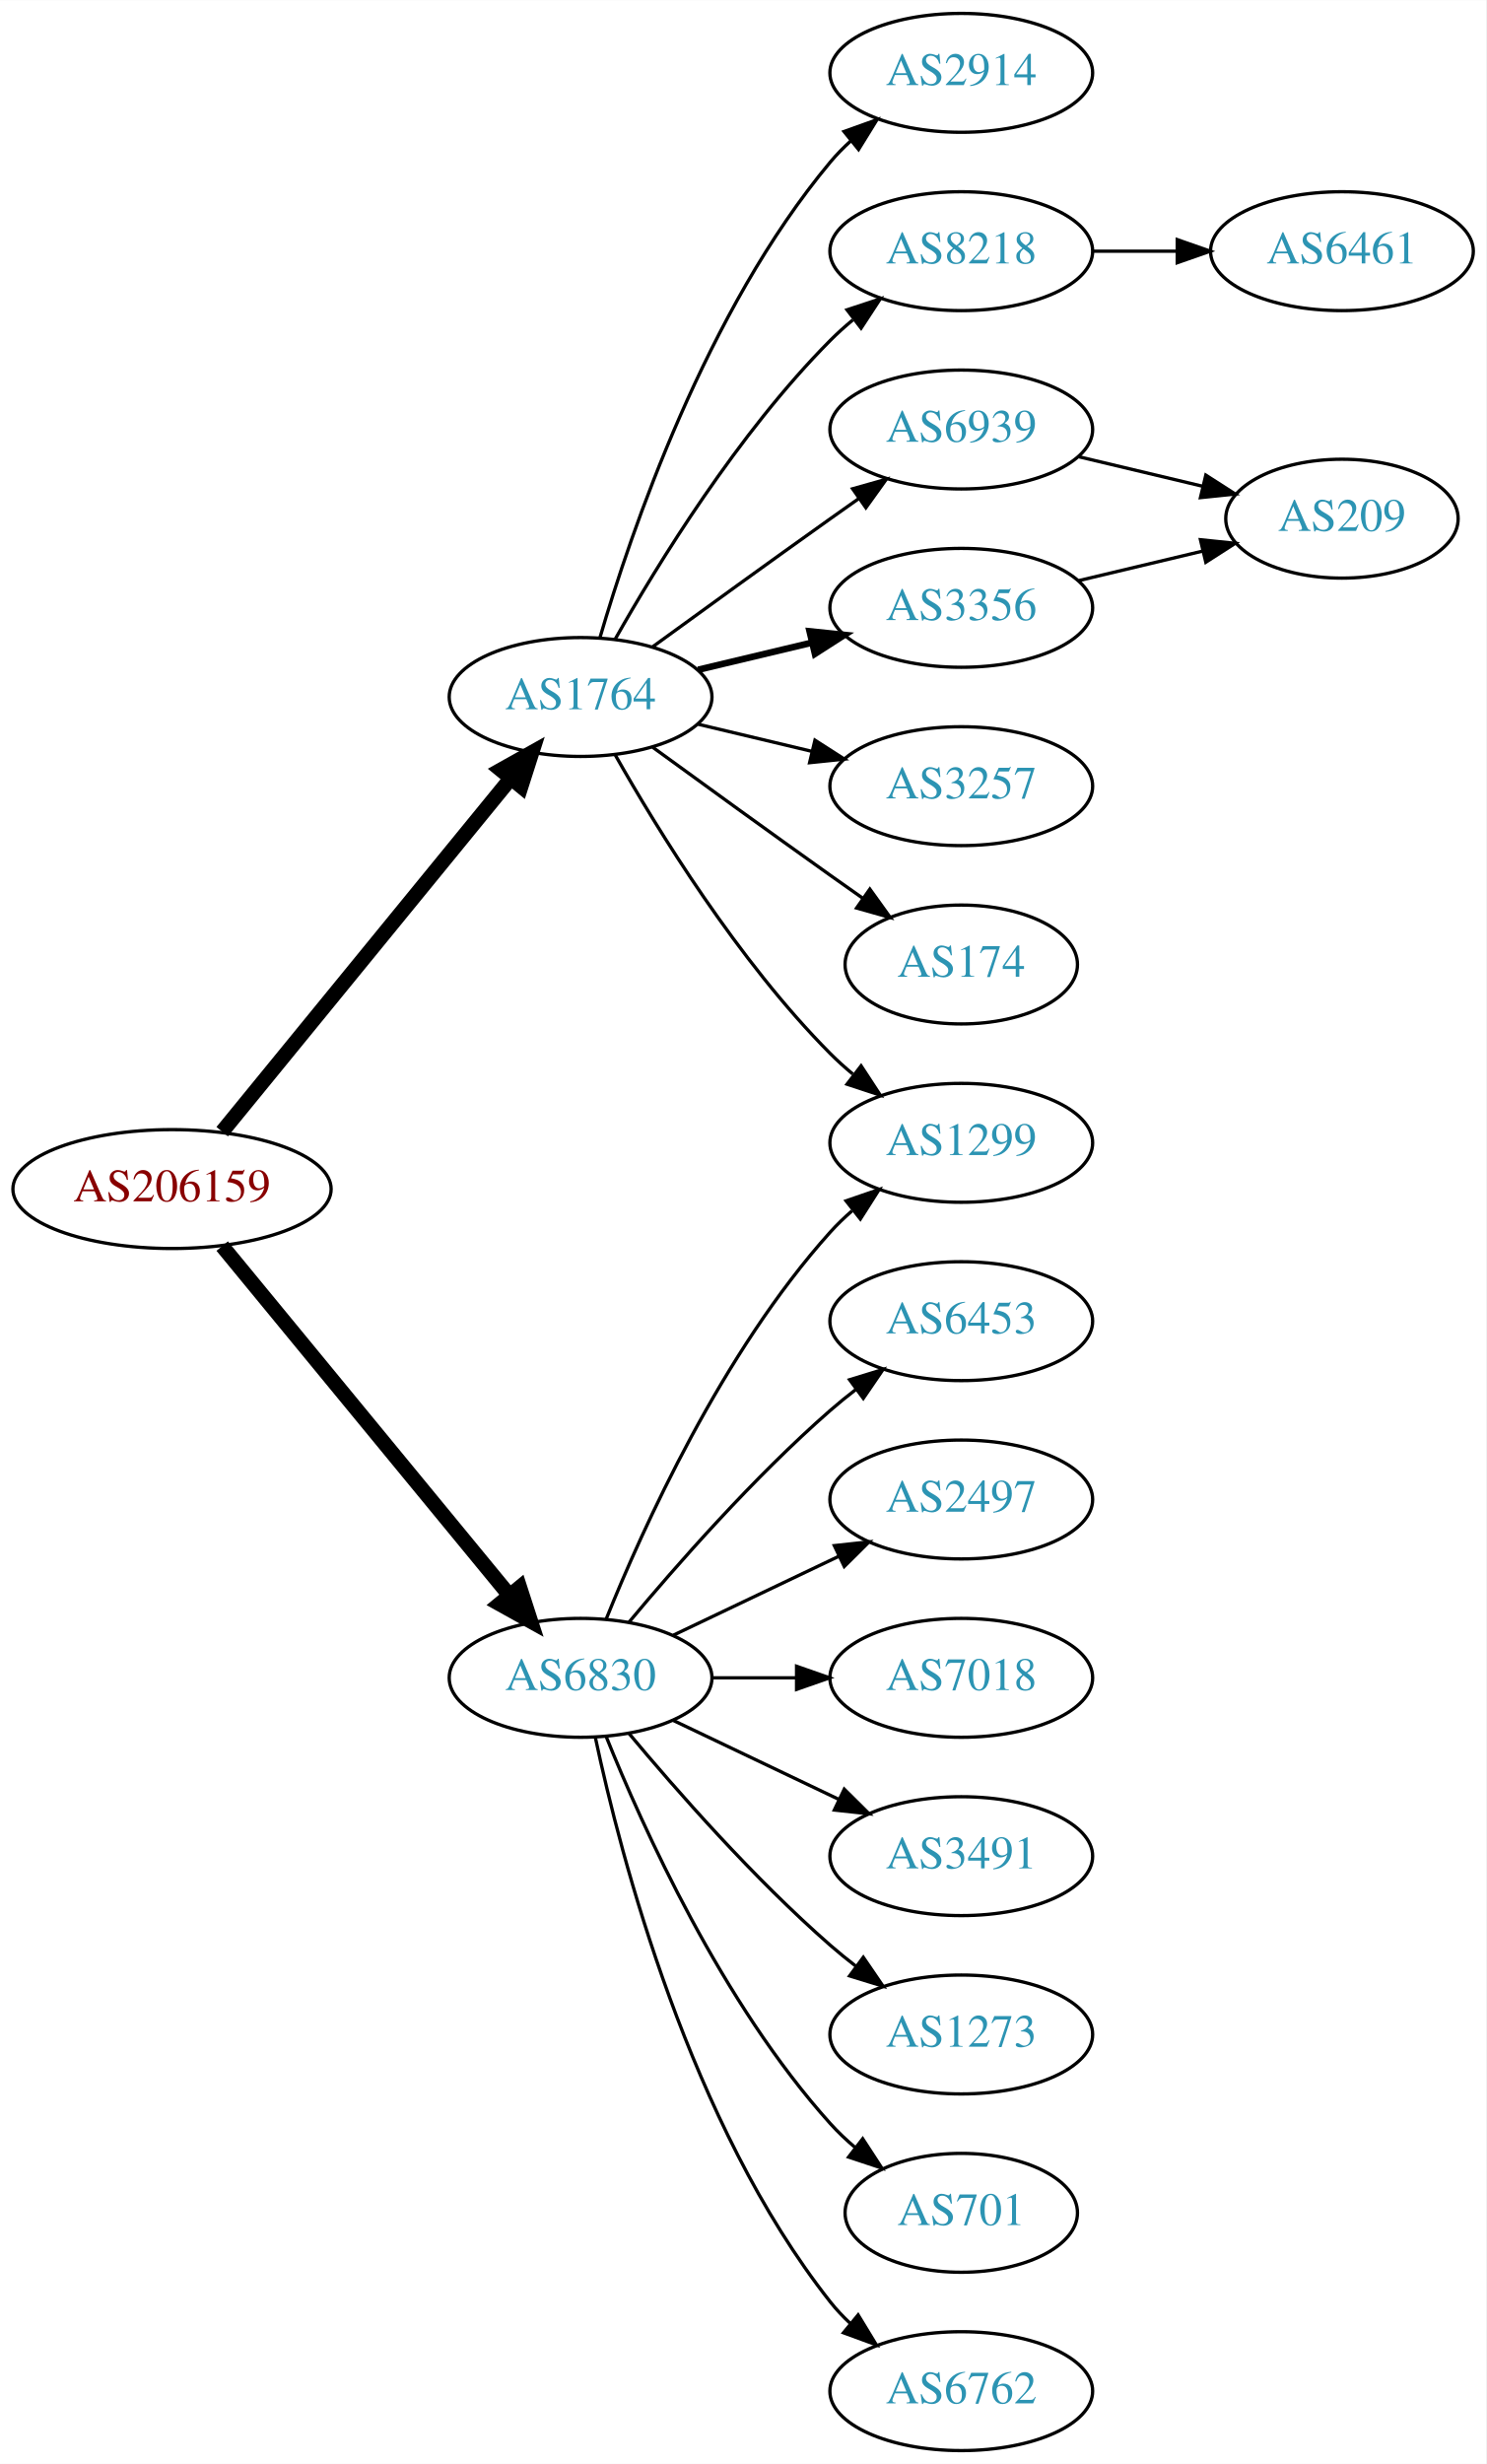
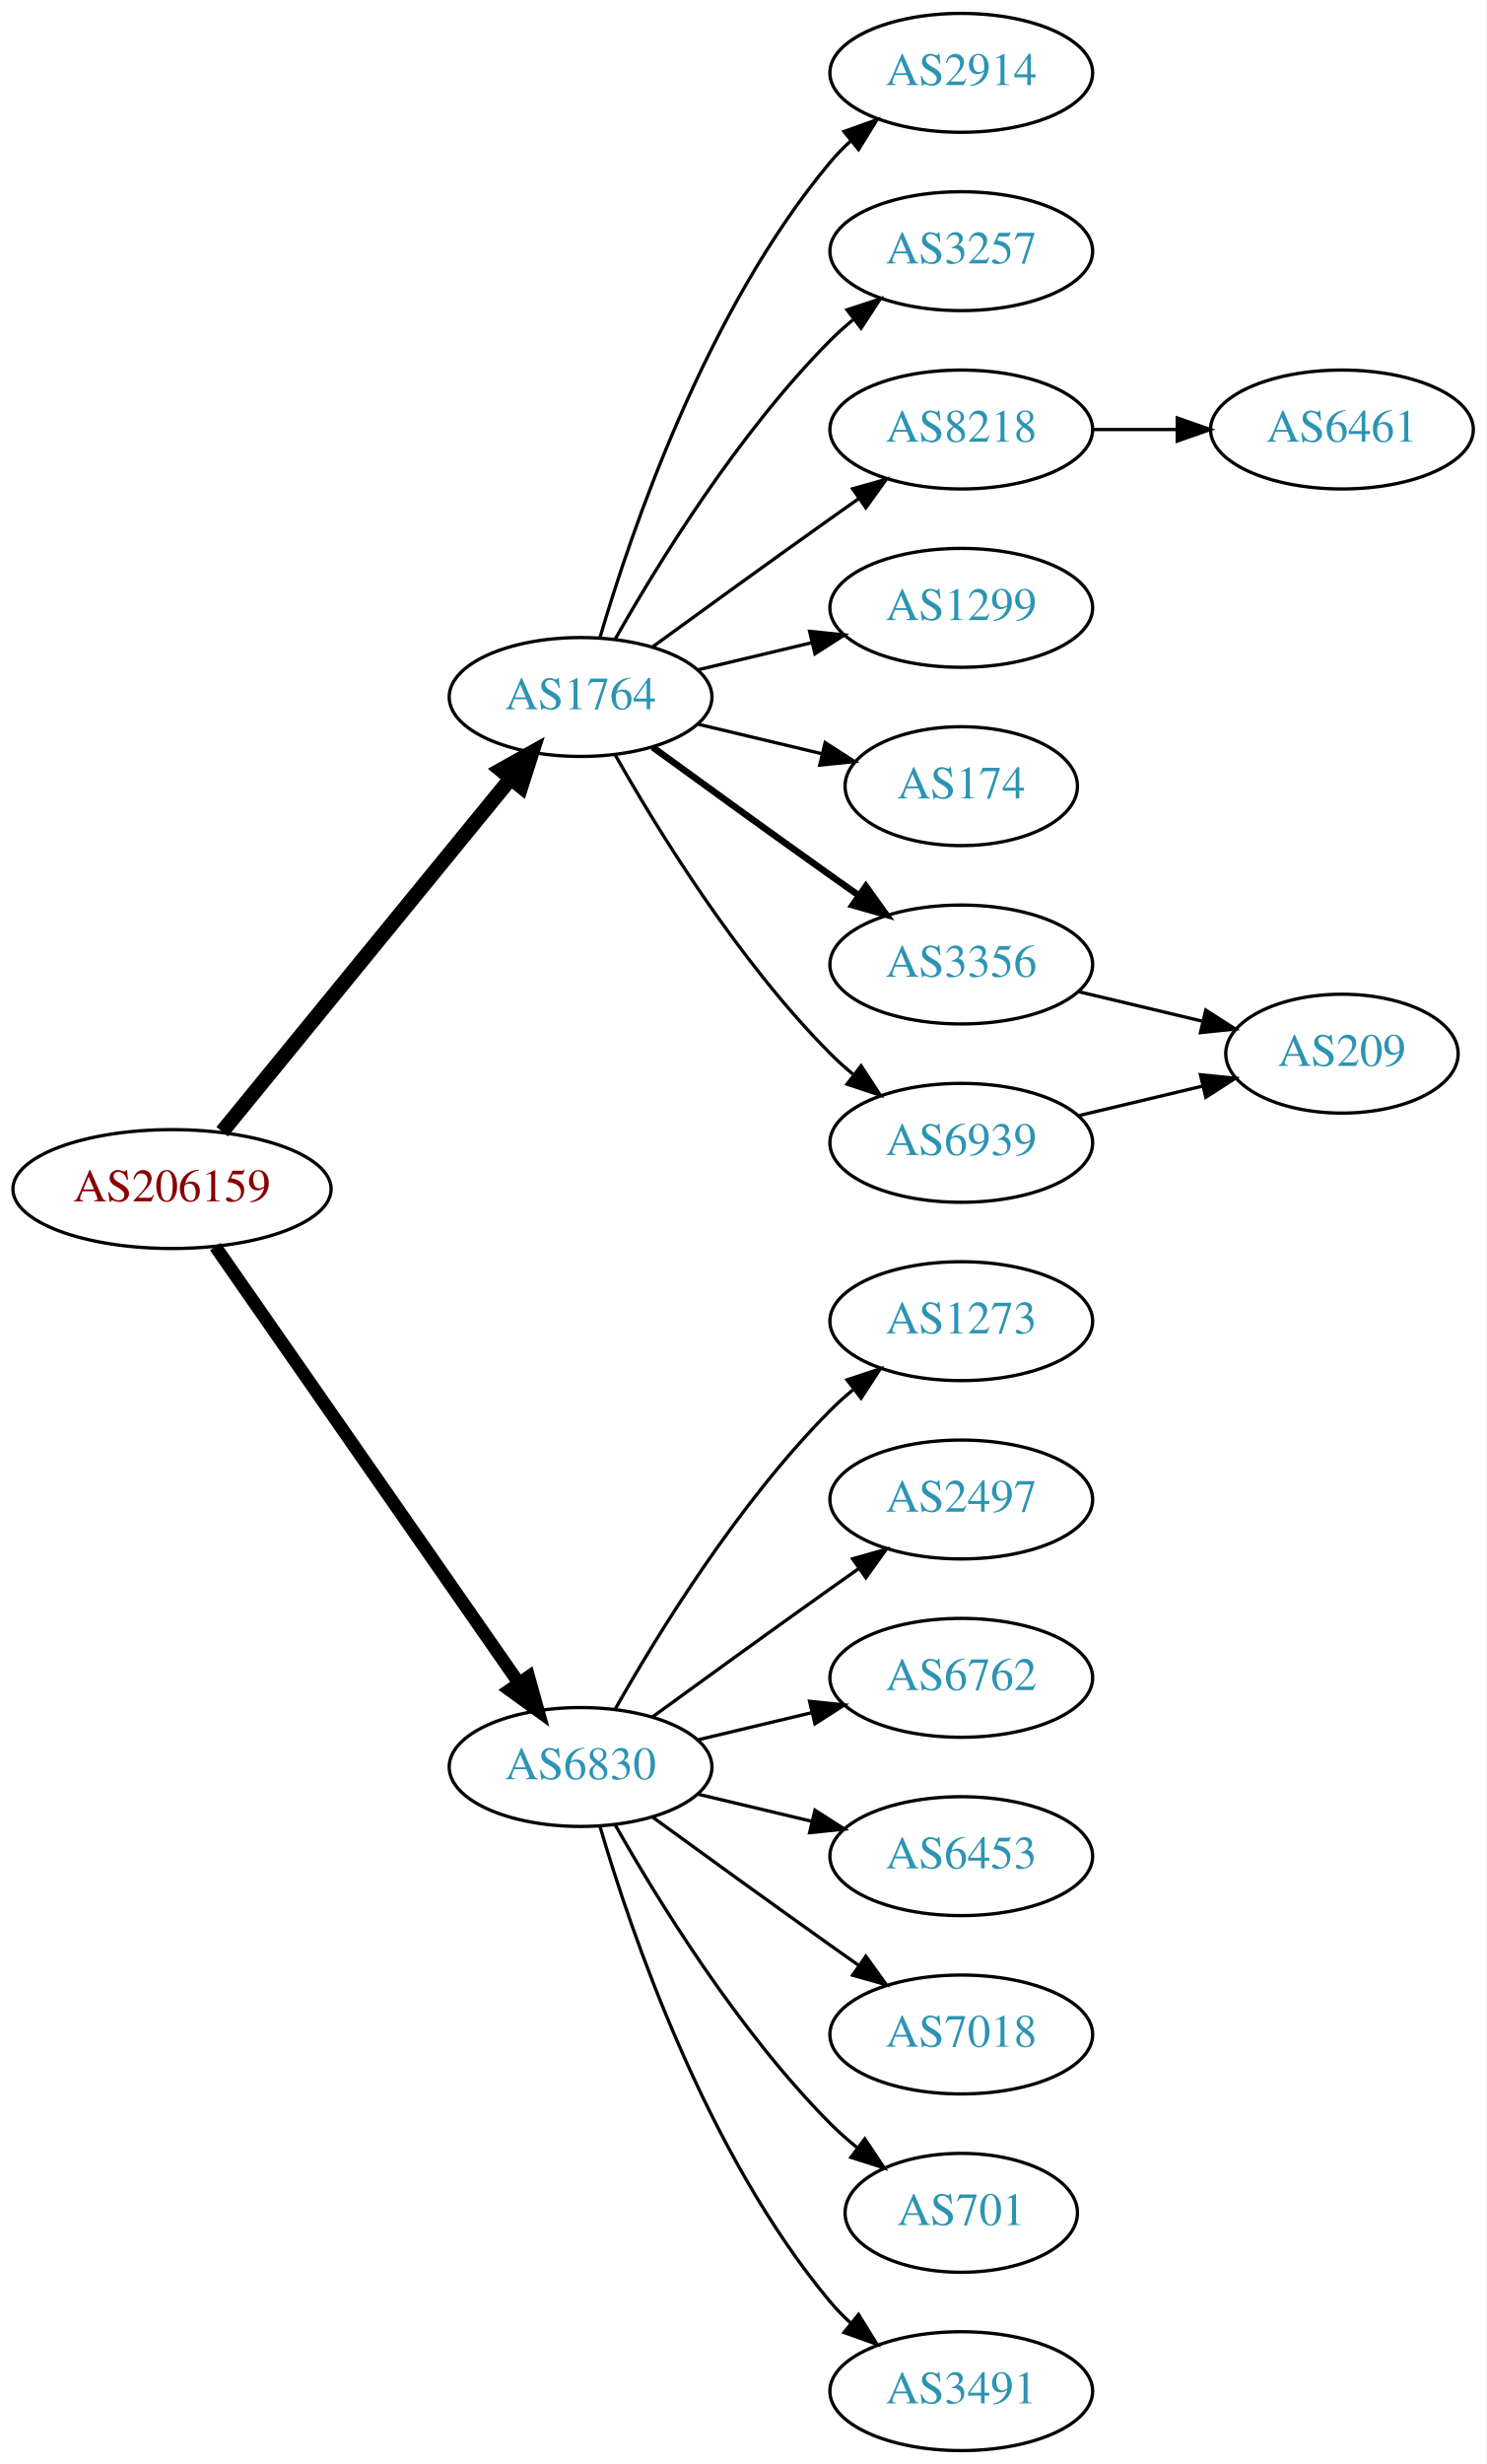
<svg xmlns="http://www.w3.org/2000/svg" xmlns:xlink="http://www.w3.org/1999/xlink" width="450pt" height="746pt" viewBox="0.00 0.00 450.07 746.00">
  <g id="graph0" class="graph" transform="scale(1 1) rotate(0) translate(4 742)">
    <polygon fill="white" stroke="none" points="-4,4 -4,-742 446.07,-742 446.07,4 -4,4" />
    <g id="node1" class="node">
      <g id="a_node1">
        <a xlink:href="/asn/206159" xlink:title="AS206159 ~ VAO-AS [AT]">
          <ellipse fill="#ffffff" stroke="black" cx="48.096" cy="-382" rx="48.192" ry="18" />
          <text text-anchor="middle" x="48.096" y="-378.3" font-family="Times,serif" font-size="14.00" fill="#880000">AS206159</text>
        </a>
      </g>
    </g>
    <g id="node2" class="node">
      <g id="a_node2">
        <a xlink:href="/asn/1764" xlink:title="AS1764 ~ NEXTLAYER-AS [AT]">
          <ellipse fill="#ffffff" stroke="black" cx="171.838" cy="-531" rx="39.794" ry="18" />
          <text text-anchor="middle" x="171.838" y="-527.3" font-family="Times,serif" font-size="14.00" fill="#2c94b3">AS1764</text>
        </a>
      </g>
    </g>
    <g id="edge1" class="edge">
      <path fill="none" stroke="black" stroke-width="4.5" d="M63.299,-399.384C84.856,-425.768 125.929,-476.036 150.603,-506.235" />
      <polygon fill="black" stroke="black" stroke-width="4.5" points="147.722,-508.931 157.098,-514.184 153.82,-503.949 147.722,-508.931" />
    </g>
    <g id="node3" class="node">
      <g id="a_node3">
        <a xlink:href="/asn/6830" xlink:title="AS6830 ~ LGI-UPC [AT]">
-           <ellipse fill="#ffffff" stroke="black" cx="171.838" cy="-234" rx="39.794" ry="18" />
-           <text text-anchor="middle" x="171.838" y="-230.3" font-family="Times,serif" font-size="14.00" fill="#2c94b3">AS6830</text>
+           <ellipse fill="#ffffff" stroke="black" cx="171.838" cy="-207" rx="39.794" ry="18" />
+           <text text-anchor="middle" x="171.838" y="-203.3" font-family="Times,serif" font-size="14.00" fill="#2c94b3">AS6830</text>
        </a>
      </g>
    </g>
    <g id="edge2" class="edge">
-       <path fill="none" stroke="black" stroke-width="4.5" d="M63.299,-364.733C84.742,-338.666 125.493,-289.126 150.208,-259.079" />
-       <polygon fill="black" stroke="black" stroke-width="4.5" points="153.413,-261.381 156.725,-251.157 147.331,-256.379 153.413,-261.381" />
+       <path fill="none" stroke="black" stroke-width="3.938" d="M61.214,-364.581C82.782,-333.578 127.916,-268.699 153.023,-232.608" />
+       <polygon fill="black" stroke="black" stroke-width="3.938" points="156.111,-234.299 158.948,-224.091 150.364,-230.301 156.111,-234.299" />
    </g>
    <g id="node4" class="node">
      <g id="a_node4">
        <a xlink:href="/asn/2914" xlink:title="AS2914 ~ NTT America, Inc. [US]">
          <ellipse fill="#ffffff" stroke="black" cx="287.131" cy="-720" rx="39.794" ry="18" />
          <text text-anchor="middle" x="287.131" y="-716.3" font-family="Times,serif" font-size="14.00" fill="#2c94b3">AS2914</text>
        </a>
      </g>
    </g>
    <g id="edge3" class="edge">
      <path fill="none" stroke="black" d="M177.712,-549.002C187.026,-580.844 209.843,-647.981 247.484,-693 249.355,-695.237 251.453,-697.374 253.679,-699.396" />
      <polygon fill="black" stroke="black" points="251.623,-702.234 261.598,-705.804 256.026,-696.793 251.623,-702.234" />
    </g>
    <g id="node5" class="node">
      <g id="a_node5">
-         <a xlink:href="/asn/8218" xlink:title="AS8218 ~ legacy Neotelecoms [FR]">
+         <a xlink:href="/asn/3257" xlink:title="AS3257 ~ GTT [DE]">
          <ellipse fill="#ffffff" stroke="black" cx="287.131" cy="-666" rx="39.794" ry="18" />
-           <text text-anchor="middle" x="287.131" y="-662.3" font-family="Times,serif" font-size="14.00" fill="#2c94b3">AS8218</text>
+           <text text-anchor="middle" x="287.131" y="-662.3" font-family="Times,serif" font-size="14.00" fill="#2c94b3">AS3257</text>
        </a>
      </g>
    </g>
    <g id="edge4" class="edge">
      <path fill="none" stroke="black" d="M182.298,-548.49C195.08,-571.096 219.512,-610.886 247.484,-639 249.595,-641.121 251.891,-643.188 254.277,-645.171" />
      <polygon fill="black" stroke="black" points="252.529,-648.242 262.592,-651.556 256.792,-642.69 252.529,-648.242" />
    </g>
    <g id="node6" class="node">
      <g id="a_node6">
-         <a xlink:href="/asn/6939" xlink:title="AS6939 ~ Hurricane Electric LLC [US]">
+         <a xlink:href="/asn/8218" xlink:title="AS8218 ~ legacy Neotelecoms [FR]">
          <ellipse fill="#ffffff" stroke="black" cx="287.131" cy="-612" rx="39.794" ry="18" />
-           <text text-anchor="middle" x="287.131" y="-608.3" font-family="Times,serif" font-size="14.00" fill="#2c94b3">AS6939</text>
+           <text text-anchor="middle" x="287.131" y="-608.3" font-family="Times,serif" font-size="14.00" fill="#2c94b3">AS8218</text>
        </a>
      </g>
    </g>
    <g id="edge5" class="edge">
      <path fill="none" stroke="black" d="M193.686,-546.222C208.62,-557.091 229.234,-572.025 247.484,-585 250.305,-587.005 253.248,-589.085 256.196,-591.159" />
      <polygon fill="black" stroke="black" points="254.223,-594.05 264.421,-596.926 258.242,-588.319 254.223,-594.05" />
    </g>
    <g id="node7" class="node">
      <g id="a_node7">
-         <a xlink:href="/asn/3356" xlink:title="AS3356 ~ Level 3 Parent, LLC [US]">
+         <a xlink:href="/asn/1299" xlink:title="AS1299 ~ Telia Carrier [EU]">
          <ellipse fill="#ffffff" stroke="black" cx="287.131" cy="-558" rx="39.794" ry="18" />
-           <text text-anchor="middle" x="287.131" y="-554.3" font-family="Times,serif" font-size="14.00" fill="#2c94b3">AS3356</text>
+           <text text-anchor="middle" x="287.131" y="-554.3" font-family="Times,serif" font-size="14.00" fill="#2c94b3">AS1299</text>
        </a>
      </g>
    </g>
    <g id="edge6" class="edge">
-       <path fill="none" stroke="black" stroke-width="2" d="M207.445,-539.248C218.316,-541.838 230.471,-544.735 241.913,-547.462" />
-       <polygon fill="black" stroke="black" stroke-width="2" points="241.197,-550.889 251.736,-549.803 242.819,-544.08 241.197,-550.889" />
+       <path fill="none" stroke="black" d="M207.445,-539.248C218.316,-541.838 230.471,-544.735 241.913,-547.462" />
+       <polygon fill="black" stroke="black" points="241.197,-550.889 251.736,-549.803 242.819,-544.08 241.197,-550.889" />
    </g>
    <g id="node8" class="node">
      <g id="a_node8">
-         <a xlink:href="/asn/1299" xlink:title="AS1299 ~ Telia Carrier [EU]">
+         <a xlink:href="/asn/174" xlink:title="AS174 ~ Cogent Communications [US]">
+           <ellipse fill="#ffffff" stroke="black" cx="287.131" cy="-504" rx="35.194" ry="18" />
+           <text text-anchor="middle" x="287.131" y="-500.3" font-family="Times,serif" font-size="14.00" fill="#2c94b3">AS174</text>
+         </a>
+       </g>
+     </g>
+     <g id="edge7" class="edge">
+       <path fill="none" stroke="black" d="M207.445,-522.752C219.24,-519.942 232.544,-516.771 244.812,-513.847" />
+       <polygon fill="black" stroke="black" points="245.901,-517.186 254.817,-511.463 244.278,-510.376 245.901,-517.186" />
+     </g>
+     <g id="node9" class="node">
+       <g id="a_node9">
+         <a xlink:href="/asn/3356" xlink:title="AS3356 ~ Level 3 Parent, LLC [US]">
+           <ellipse fill="#ffffff" stroke="black" cx="287.131" cy="-450" rx="39.794" ry="18" />
+           <text text-anchor="middle" x="287.131" y="-446.3" font-family="Times,serif" font-size="14.00" fill="#2c94b3">AS3356</text>
+         </a>
+       </g>
+     </g>
+     <g id="edge8" class="edge">
+       <path fill="none" stroke="black" stroke-width="2" d="M193.686,-515.778C208.62,-504.909 229.234,-489.975 247.484,-477 250.305,-474.995 253.248,-472.915 256.196,-470.841" />
+       <polygon fill="black" stroke="black" stroke-width="2" points="258.242,-473.681 264.421,-465.074 254.223,-467.95 258.242,-473.681" />
+     </g>
+     <g id="node10" class="node">
+       <g id="a_node10">
+         <a xlink:href="/asn/6939" xlink:title="AS6939 ~ Hurricane Electric LLC [US]">
          <ellipse fill="#ffffff" stroke="black" cx="287.131" cy="-396" rx="39.794" ry="18" />
-           <text text-anchor="middle" x="287.131" y="-392.3" font-family="Times,serif" font-size="14.00" fill="#2c94b3">AS1299</text>
-         </a>
-       </g>
-     </g>
-     <g id="edge7" class="edge">
+           <text text-anchor="middle" x="287.131" y="-392.3" font-family="Times,serif" font-size="14.00" fill="#2c94b3">AS6939</text>
+         </a>
+       </g>
+     </g>
+     <g id="edge9" class="edge">
      <path fill="none" stroke="black" d="M182.298,-513.51C195.08,-490.904 219.512,-451.114 247.484,-423 249.595,-420.879 251.891,-418.812 254.277,-416.829" />
      <polygon fill="black" stroke="black" points="256.792,-419.31 262.592,-410.444 252.529,-413.758 256.792,-419.31" />
    </g>
-     <g id="node9" class="node">
-       <g id="a_node9">
-         <a xlink:href="/asn/3257" xlink:title="AS3257 ~ GTT [DE]">
-           <ellipse fill="#ffffff" stroke="black" cx="287.131" cy="-504" rx="39.794" ry="18" />
-           <text text-anchor="middle" x="287.131" y="-500.3" font-family="Times,serif" font-size="14.00" fill="#2c94b3">AS3257</text>
-         </a>
-       </g>
-     </g>
-     <g id="edge8" class="edge">
-       <path fill="none" stroke="black" d="M207.445,-522.752C218.316,-520.162 230.471,-517.265 241.913,-514.538" />
-       <polygon fill="black" stroke="black" points="242.819,-517.92 251.736,-512.197 241.197,-511.111 242.819,-517.92" />
-     </g>
-     <g id="node10" class="node">
-       <g id="a_node10">
-         <a xlink:href="/asn/174" xlink:title="AS174 ~ Cogent Communications [US]">
-           <ellipse fill="#ffffff" stroke="black" cx="287.131" cy="-450" rx="35.194" ry="18" />
-           <text text-anchor="middle" x="287.131" y="-446.3" font-family="Times,serif" font-size="14.00" fill="#2c94b3">AS174</text>
-         </a>
-       </g>
-     </g>
-     <g id="edge9" class="edge">
-       <path fill="none" stroke="black" d="M193.686,-515.778C208.62,-504.909 229.234,-489.975 247.484,-477 250.695,-474.718 254.064,-472.339 257.418,-469.982" />
-       <polygon fill="black" stroke="black" points="259.447,-472.834 265.629,-464.23 255.43,-467.101 259.447,-472.834" />
-     </g>
-     <g id="edge17" class="edge">
-       <path fill="none" stroke="black" d="M179.586,-251.787C190.637,-279.243 214.69,-332.578 247.484,-369 249.487,-371.224 251.706,-373.363 254.038,-375.397" />
-       <polygon fill="black" stroke="black" points="252.236,-378.433 262.257,-381.873 256.569,-372.935 252.236,-378.433" />
-     </g>
    <g id="node13" class="node">
      <g id="a_node13">
-         <a xlink:href="/asn/6453" xlink:title="AS6453 ~ TATA COMMUNICATIONS (AMERICA) INC [US]">
+         <a xlink:href="/asn/1273" xlink:title="AS1273 ~ Vodafone Group PLC [EU]">
          <ellipse fill="#ffffff" stroke="black" cx="287.131" cy="-342" rx="39.794" ry="18" />
-           <text text-anchor="middle" x="287.131" y="-338.3" font-family="Times,serif" font-size="14.00" fill="#2c94b3">AS6453</text>
+           <text text-anchor="middle" x="287.131" y="-338.3" font-family="Times,serif" font-size="14.00" fill="#2c94b3">AS1273</text>
        </a>
      </g>
    </g>
    <g id="edge13" class="edge">
-       <path fill="none" stroke="black" d="M186.468,-250.817C200.751,-267.929 224.297,-294.745 247.484,-315 249.95,-317.154 252.589,-319.294 255.286,-321.372" />
-       <polygon fill="black" stroke="black" points="253.311,-324.264 263.44,-327.37 257.459,-318.625 253.311,-324.264" />
+       <path fill="none" stroke="black" d="M182.298,-224.49C195.08,-247.096 219.512,-286.886 247.484,-315 249.595,-317.121 251.891,-319.188 254.277,-321.171" />
+       <polygon fill="black" stroke="black" points="252.529,-324.242 262.592,-327.556 256.792,-318.69 252.529,-324.242" />
    </g>
    <g id="node14" class="node">
      <g id="a_node14">
        <a xlink:href="/asn/2497" xlink:title="AS2497 ~ Internet Initiative Japan Inc. [JP]">
          <ellipse fill="#ffffff" stroke="black" cx="287.131" cy="-288" rx="39.794" ry="18" />
          <text text-anchor="middle" x="287.131" y="-284.3" font-family="Times,serif" font-size="14.00" fill="#2c94b3">AS2497</text>
        </a>
      </g>
    </g>
    <g id="edge14" class="edge">
-       <path fill="none" stroke="black" d="M199.974,-246.934C214.968,-254.081 233.789,-263.052 250.013,-270.785" />
-       <polygon fill="black" stroke="black" points="248.683,-274.028 259.216,-275.171 251.695,-267.709 248.683,-274.028" />
+       <path fill="none" stroke="black" d="M193.686,-222.222C208.62,-233.091 229.234,-248.025 247.484,-261 250.305,-263.005 253.248,-265.085 256.196,-267.159" />
+       <polygon fill="black" stroke="black" points="254.223,-270.05 264.421,-272.926 258.242,-264.319 254.223,-270.05" />
    </g>
    <g id="node15" class="node">
      <g id="a_node15">
-         <a xlink:href="/asn/7018" xlink:title="AS7018 ~ AT&amp;T Services, Inc. [US]">
+         <a xlink:href="/asn/6762" xlink:title="AS6762 ~ TELECOM ITALIA SPARKLE S.p.A. [IT]">
          <ellipse fill="#ffffff" stroke="black" cx="287.131" cy="-234" rx="39.794" ry="18" />
-           <text text-anchor="middle" x="287.131" y="-230.3" font-family="Times,serif" font-size="14.00" fill="#2c94b3">AS7018</text>
+           <text text-anchor="middle" x="287.131" y="-230.3" font-family="Times,serif" font-size="14.00" fill="#2c94b3">AS6762</text>
        </a>
      </g>
    </g>
    <g id="edge15" class="edge">
-       <path fill="none" stroke="black" d="M211.51,-234C219.713,-234 228.477,-234 237.009,-234" />
-       <polygon fill="black" stroke="black" points="237.248,-237.5 247.248,-234 237.248,-230.5 237.248,-237.5" />
+       <path fill="none" stroke="black" d="M207.445,-215.248C218.316,-217.838 230.471,-220.735 241.913,-223.462" />
+       <polygon fill="black" stroke="black" points="241.197,-226.889 251.736,-225.803 242.819,-220.08 241.197,-226.889" />
    </g>
    <g id="node16" class="node">
      <g id="a_node16">
-         <a xlink:href="/asn/3491" xlink:title="AS3491 ~ PCCW Global, Inc. [US]">
+         <a xlink:href="/asn/6453" xlink:title="AS6453 ~ TATA COMMUNICATIONS (AMERICA) INC [US]">
          <ellipse fill="#ffffff" stroke="black" cx="287.131" cy="-180" rx="39.794" ry="18" />
-           <text text-anchor="middle" x="287.131" y="-176.3" font-family="Times,serif" font-size="14.00" fill="#2c94b3">AS3491</text>
+           <text text-anchor="middle" x="287.131" y="-176.3" font-family="Times,serif" font-size="14.00" fill="#2c94b3">AS6453</text>
        </a>
      </g>
    </g>
    <g id="edge16" class="edge">
-       <path fill="none" stroke="black" d="M199.974,-221.066C214.968,-213.919 233.789,-204.948 250.013,-197.215" />
-       <polygon fill="black" stroke="black" points="251.695,-200.291 259.216,-192.829 248.683,-193.972 251.695,-200.291" />
+       <path fill="none" stroke="black" d="M207.445,-198.752C218.316,-196.162 230.471,-193.265 241.913,-190.538" />
+       <polygon fill="black" stroke="black" points="242.819,-193.92 251.736,-188.197 241.197,-187.111 242.819,-193.92" />
    </g>
    <g id="node17" class="node">
      <g id="a_node17">
-         <a xlink:href="/asn/1273" xlink:title="AS1273 ~ Vodafone Group PLC [EU]">
+         <a xlink:href="/asn/7018" xlink:title="AS7018 ~ AT&amp;T Services, Inc. [US]">
          <ellipse fill="#ffffff" stroke="black" cx="287.131" cy="-126" rx="39.794" ry="18" />
-           <text text-anchor="middle" x="287.131" y="-122.3" font-family="Times,serif" font-size="14.00" fill="#2c94b3">AS1273</text>
-         </a>
-       </g>
-     </g>
-     <g id="edge18" class="edge">
-       <path fill="none" stroke="black" d="M186.468,-217.183C200.751,-200.071 224.297,-173.255 247.484,-153 249.95,-150.846 252.589,-148.706 255.286,-146.628" />
-       <polygon fill="black" stroke="black" points="257.459,-149.375 263.44,-140.63 253.311,-143.736 257.459,-149.375" />
+           <text text-anchor="middle" x="287.131" y="-122.3" font-family="Times,serif" font-size="14.00" fill="#2c94b3">AS7018</text>
+         </a>
+       </g>
+     </g>
+     <g id="edge17" class="edge">
+       <path fill="none" stroke="black" d="M193.686,-191.778C208.62,-180.909 229.234,-165.975 247.484,-153 250.305,-150.995 253.248,-148.915 256.196,-146.841" />
+       <polygon fill="black" stroke="black" points="258.242,-149.681 264.421,-141.074 254.223,-143.95 258.242,-149.681" />
    </g>
    <g id="node18" class="node">
      <g id="a_node18">
        <a xlink:href="/asn/701" xlink:title="AS701 ~ UUNET [US]">
          <ellipse fill="#ffffff" stroke="black" cx="287.131" cy="-72" rx="35.194" ry="18" />
          <text text-anchor="middle" x="287.131" y="-68.3" font-family="Times,serif" font-size="14.00" fill="#2c94b3">AS701</text>
        </a>
      </g>
    </g>
-     <g id="edge19" class="edge">
-       <path fill="none" stroke="black" d="M179.586,-216.213C190.637,-188.757 214.69,-135.422 247.484,-99 249.8,-96.428 252.405,-93.969 255.14,-91.657" />
-       <polygon fill="black" stroke="black" points="257.279,-94.428 263.064,-85.552 253.006,-88.883 257.279,-94.428" />
+     <g id="edge18" class="edge">
+       <path fill="none" stroke="black" d="M182.298,-189.51C195.08,-166.904 219.512,-127.114 247.484,-99 249.985,-96.487 252.745,-94.052 255.606,-91.739" />
+       <polygon fill="black" stroke="black" points="257.907,-94.389 263.804,-85.587 253.705,-88.79 257.907,-94.389" />
    </g>
    <g id="node19" class="node">
      <g id="a_node19">
-         <a xlink:href="/asn/6762" xlink:title="AS6762 ~ TELECOM ITALIA SPARKLE S.p.A. [IT]">
+         <a xlink:href="/asn/3491" xlink:title="AS3491 ~ PCCW Global, Inc. [US]">
          <ellipse fill="#ffffff" stroke="black" cx="287.131" cy="-18" rx="39.794" ry="18" />
-           <text text-anchor="middle" x="287.131" y="-14.3" font-family="Times,serif" font-size="14.00" fill="#2c94b3">AS6762</text>
-         </a>
-       </g>
-     </g>
-     <g id="edge20" class="edge">
-       <path fill="none" stroke="black" d="M176.328,-215.84C183.959,-179.97 204.951,-98.845 247.484,-45 249.292,-42.712 251.345,-40.538 253.539,-38.49" />
-       <polygon fill="black" stroke="black" points="255.893,-41.086 261.399,-32.034 251.45,-35.677 255.893,-41.086" />
+           <text text-anchor="middle" x="287.131" y="-14.3" font-family="Times,serif" font-size="14.00" fill="#2c94b3">AS3491</text>
+         </a>
+       </g>
+     </g>
+     <g id="edge19" class="edge">
+       <path fill="none" stroke="black" d="M177.712,-188.998C187.026,-157.156 209.843,-90.019 247.484,-45 249.355,-42.763 251.453,-40.626 253.679,-38.604" />
+       <polygon fill="black" stroke="black" points="256.026,-41.208 261.598,-32.196 251.623,-35.766 256.026,-41.208" />
    </g>
    <g id="node11" class="node">
      <g id="a_node11">
        <a xlink:href="/asn/6461" xlink:title="AS6461 ~ Zayo Bandwidth [US]">
-           <ellipse fill="#ffffff" stroke="black" cx="402.424" cy="-666" rx="39.794" ry="18" />
-           <text text-anchor="middle" x="402.424" y="-662.3" font-family="Times,serif" font-size="14.00" fill="#2c94b3">AS6461</text>
+           <ellipse fill="#ffffff" stroke="black" cx="402.424" cy="-612" rx="39.794" ry="18" />
+           <text text-anchor="middle" x="402.424" y="-608.3" font-family="Times,serif" font-size="14.00" fill="#2c94b3">AS6461</text>
        </a>
      </g>
    </g>
    <g id="edge10" class="edge">
-       <path fill="none" stroke="black" d="M326.803,-666C335.006,-666 343.77,-666 352.302,-666" />
-       <polygon fill="black" stroke="black" points="352.541,-669.5 362.541,-666 352.541,-662.5 352.541,-669.5" />
+       <path fill="none" stroke="black" d="M326.803,-612C335.006,-612 343.77,-612 352.302,-612" />
+       <polygon fill="black" stroke="black" points="352.541,-615.5 362.541,-612 352.541,-608.5 352.541,-615.5" />
    </g>
    <g id="node12" class="node">
      <g id="a_node12">
        <a xlink:href="/asn/209" xlink:title="AS209 ~ CenturyLink Communications, LLC [US]">
-           <ellipse fill="#ffffff" stroke="black" cx="402.424" cy="-585" rx="35.194" ry="18" />
-           <text text-anchor="middle" x="402.424" y="-581.3" font-family="Times,serif" font-size="14.00" fill="#2c94b3">AS209</text>
-         </a>
-       </g>
+           <ellipse fill="#ffffff" stroke="black" cx="402.424" cy="-423" rx="35.194" ry="18" />
+           <text text-anchor="middle" x="402.424" y="-419.3" font-family="Times,serif" font-size="14.00" fill="#2c94b3">AS209</text>
+         </a>
+       </g>
+     </g>
+     <g id="edge12" class="edge">
+       <path fill="none" stroke="black" d="M322.738,-441.752C334.533,-438.942 347.837,-435.771 360.105,-432.847" />
+       <polygon fill="black" stroke="black" points="361.194,-436.186 370.11,-430.463 359.571,-429.376 361.194,-436.186" />
    </g>
    <g id="edge11" class="edge">
-       <path fill="none" stroke="black" d="M322.738,-603.752C334.533,-600.942 347.837,-597.771 360.105,-594.847" />
-       <polygon fill="black" stroke="black" points="361.194,-598.186 370.11,-592.463 359.571,-591.376 361.194,-598.186" />
-     </g>
-     <g id="edge12" class="edge">
-       <path fill="none" stroke="black" d="M322.738,-566.248C334.533,-569.058 347.837,-572.229 360.105,-575.153" />
-       <polygon fill="black" stroke="black" points="359.571,-578.624 370.11,-577.537 361.194,-571.814 359.571,-578.624" />
+       <path fill="none" stroke="black" d="M322.738,-404.248C334.533,-407.058 347.837,-410.229 360.105,-413.153" />
+       <polygon fill="black" stroke="black" points="359.571,-416.624 370.11,-415.537 361.194,-409.814 359.571,-416.624" />
    </g>
  </g>
</svg>
